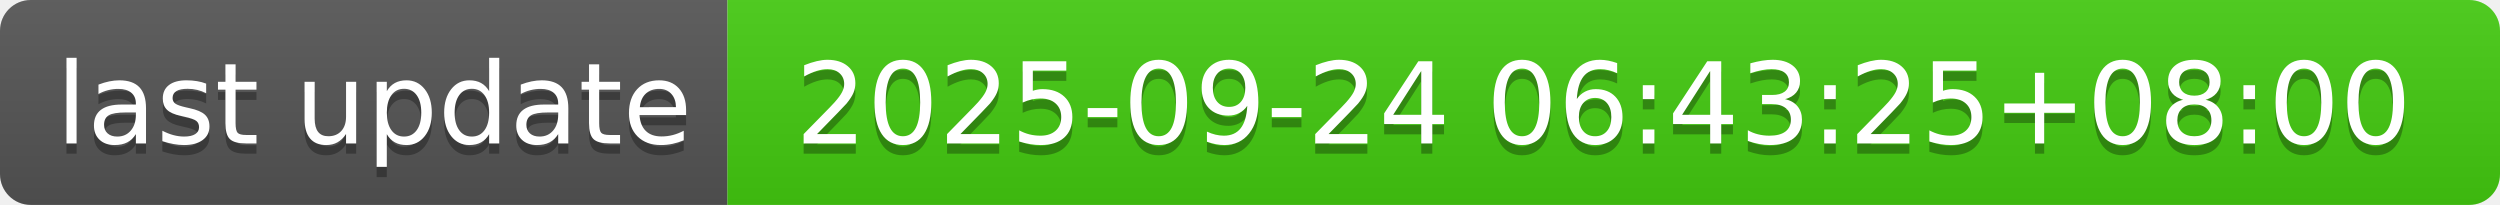
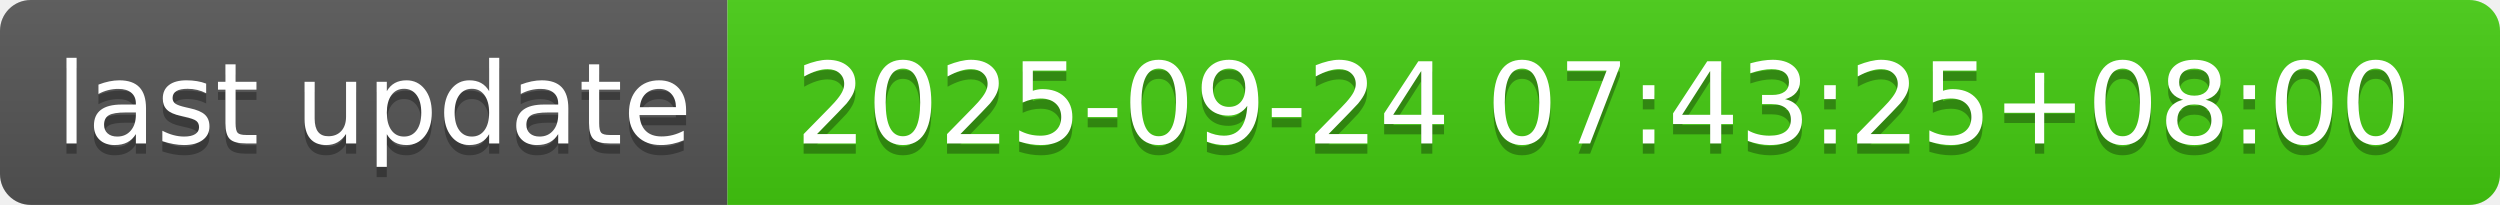
- <svg xmlns="http://www.w3.org/2000/svg" width="244" height="20" role="img" aria-label="last update: 2025-09-24 06:43:25+08:00">
+ <svg xmlns="http://www.w3.org/2000/svg" width="244" height="20" role="img" aria-label="last update: 2025-09-24 07:43:25+08:00">
  <linearGradient id="s" x2="0" y2="100%">
    <stop offset="0" stop-color="#bbb" stop-opacity=".1" />
    <stop offset="1" stop-opacity=".1" />
  </linearGradient>
  <clipPath id="r">
    <rect width="244" height="20" rx="3" fill="#fff" />
  </clipPath>
  <g clip-path="url(#r)">
    <rect width="71" height="20" fill="#555" />
    <rect x="71" width="173" height="20" fill="#4c1" />
    <rect width="244" height="20" fill="url(#s)" />
  </g>
  <g fill="#fff" text-anchor="middle" font-family="Verdana,Geneva,DejaVu Sans,sans-serif" text-rendering="geometricPrecision" font-size="110">
    <text aria-hidden="true" x="365" y="150" fill="#010101" fill-opacity=".3" transform="scale(.1)" textLength="610">last update</text>
    <text x="365" y="140" transform="scale(.1)" fill="#fff" textLength="610">last update</text>
-     <text aria-hidden="true" x="1565" y="150" fill="#010101" fill-opacity=".3" transform="scale(.1)" textLength="1630">2025-09-24 06:43:25+08:00</text>
-     <text x="1565" y="140" transform="scale(.1)" fill="#fff" textLength="1630">2025-09-24 06:43:25+08:00</text>
+     <text aria-hidden="true" x="1565" y="150" fill="#010101" fill-opacity=".3" transform="scale(.1)" textLength="1630">2025-09-24 07:43:25+08:00</text>
+     <text x="1565" y="140" transform="scale(.1)" fill="#fff" textLength="1630">2025-09-24 07:43:25+08:00</text>
  </g>
</svg>
